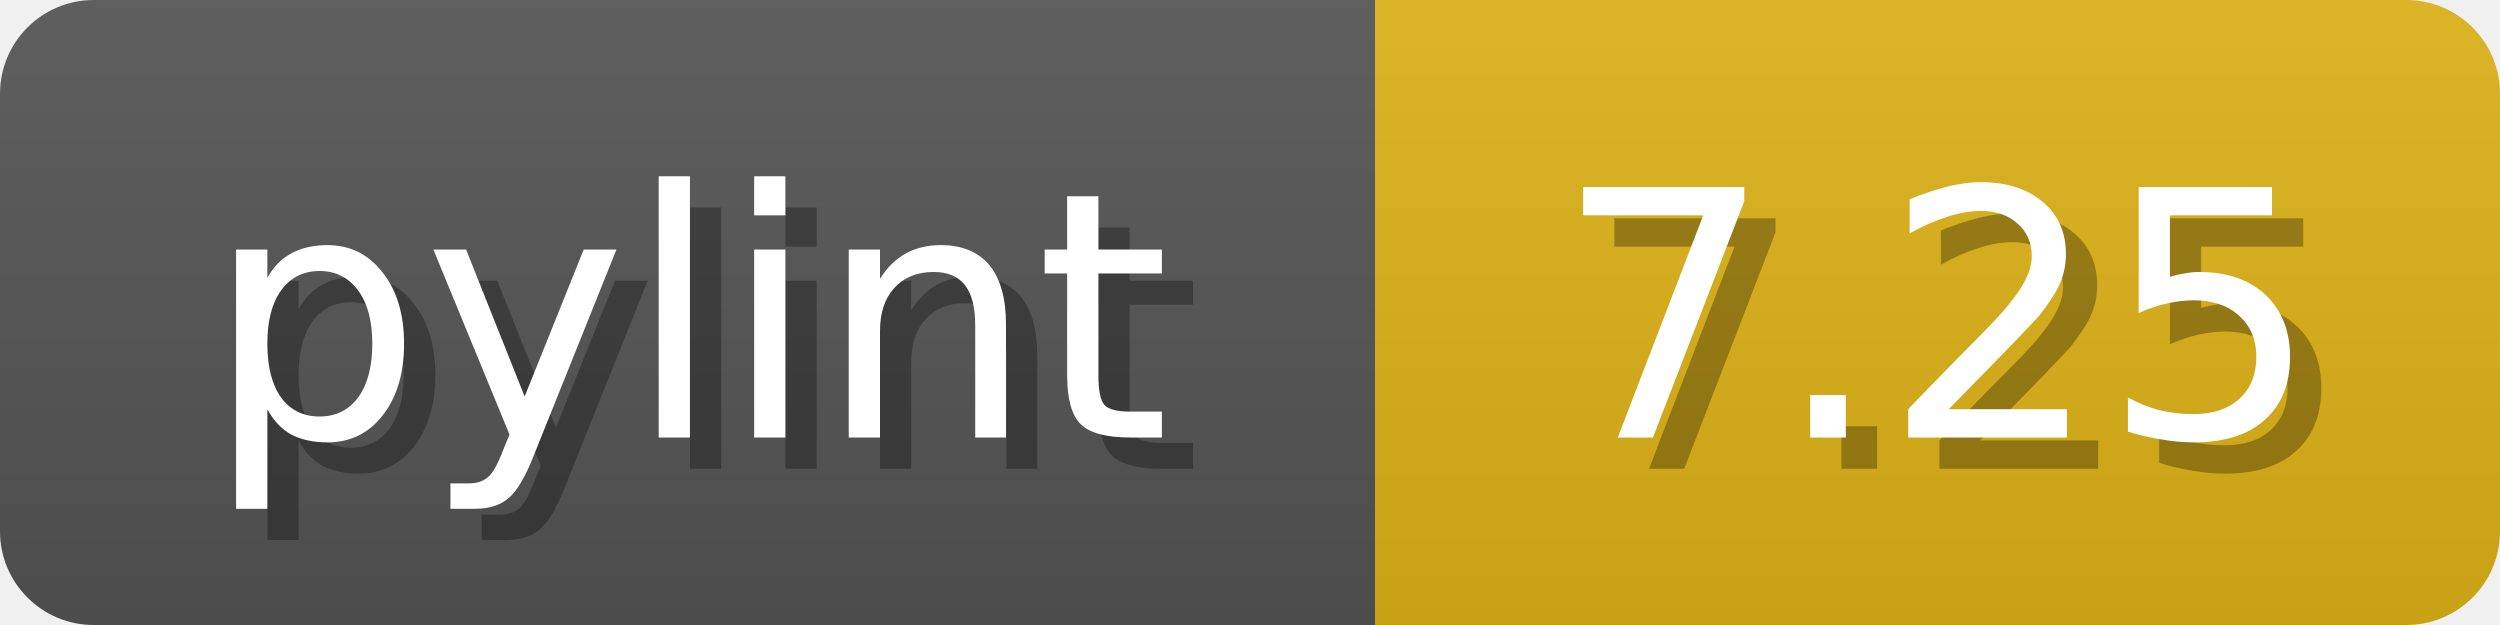
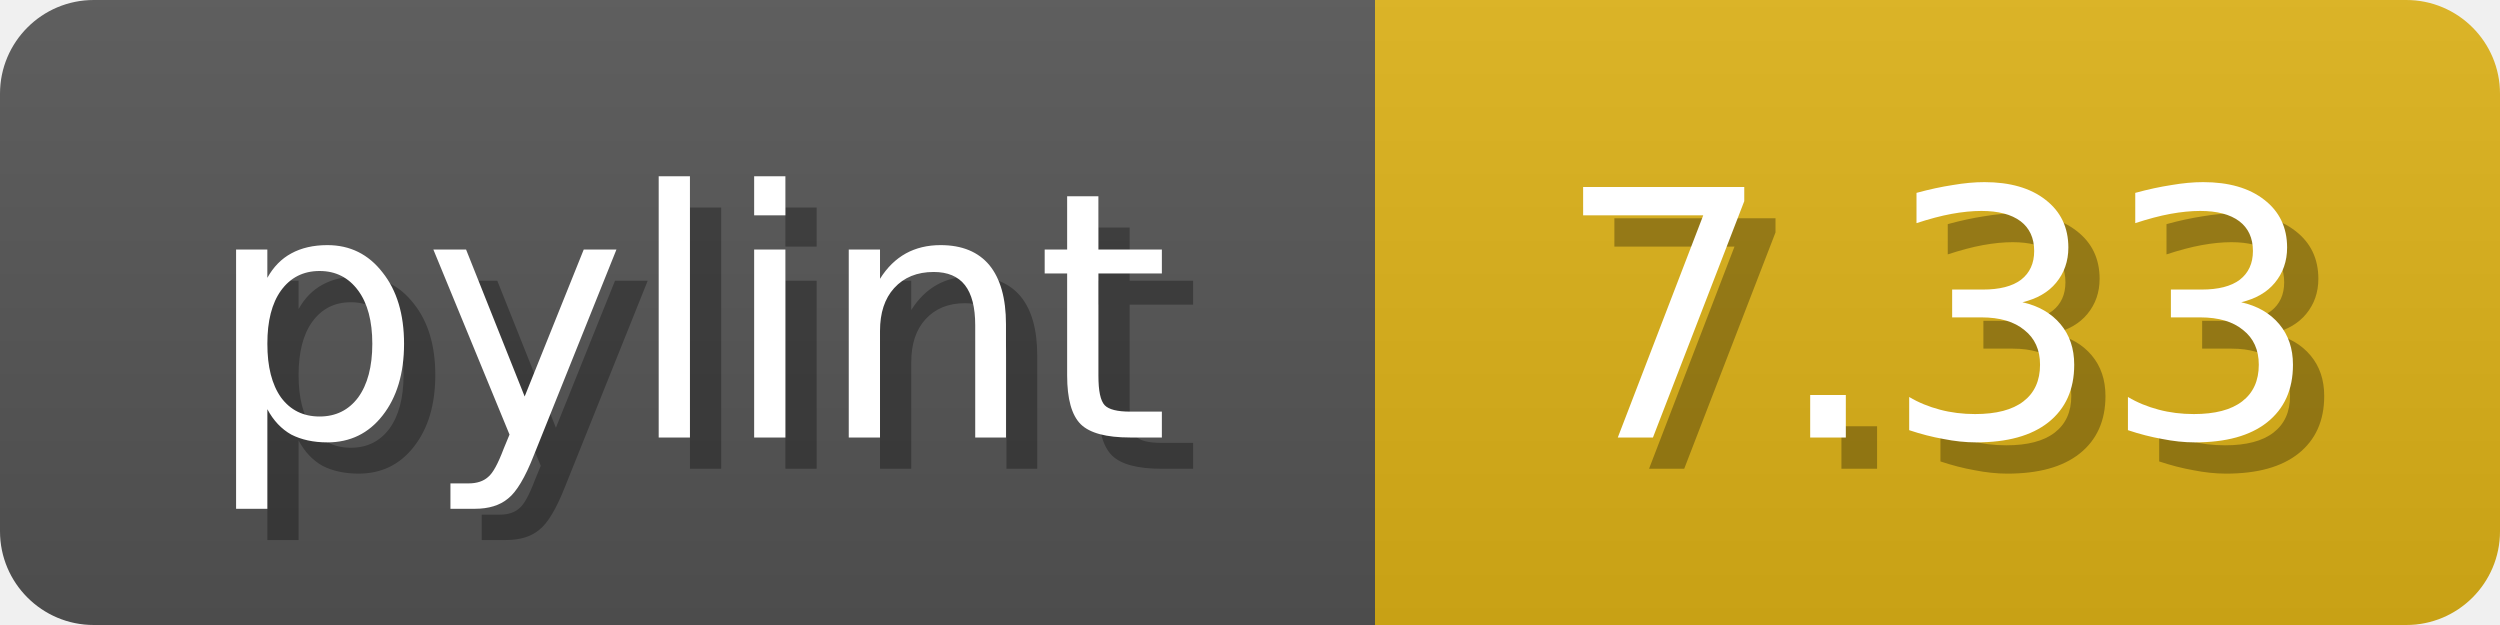
<svg xmlns="http://www.w3.org/2000/svg" width="80" height="20">
  <linearGradient id="b" x2="0" y2="100%">
    <stop offset="0" stop-color="#bbb" stop-opacity=".1" />
    <stop offset="1" stop-opacity=".1" />
  </linearGradient>
  <mask id="anybadge_1">
    <rect width="80" height="20" rx="3" fill="#fff" />
  </mask>
  <g mask="url(#anybadge_1)">
    <path fill="#555" d="M0 0h44v20H0z" />
    <path fill="#dfb317" d="M44 0h36v20H44z" />
    <path fill="url(#b)" d="M0 0h80v20H0z" />
  </g>
  <g fill="#fff" text-anchor="middle" font-family="DejaVu Sans,Verdana,Geneva,sans-serif" font-size="11">
    <text x="23.0" y="15" fill="#010101" fill-opacity=".3">pylint</text>
    <text x="22.0" y="14">pylint</text>
  </g>
  <g fill="#fff" text-anchor="middle" font-family="DejaVu Sans,Verdana,Geneva,sans-serif" font-size="11">
-     <text x="63.0" y="15" fill="#010101" fill-opacity=".3">7.25</text>
-     <text x="62.0" y="14">7.25</text>
+     <text x="63.0" y="15" fill="#010101" fill-opacity=".3">7.33</text>
+     <text x="62.0" y="14">7.33</text>
  </g>
</svg>
